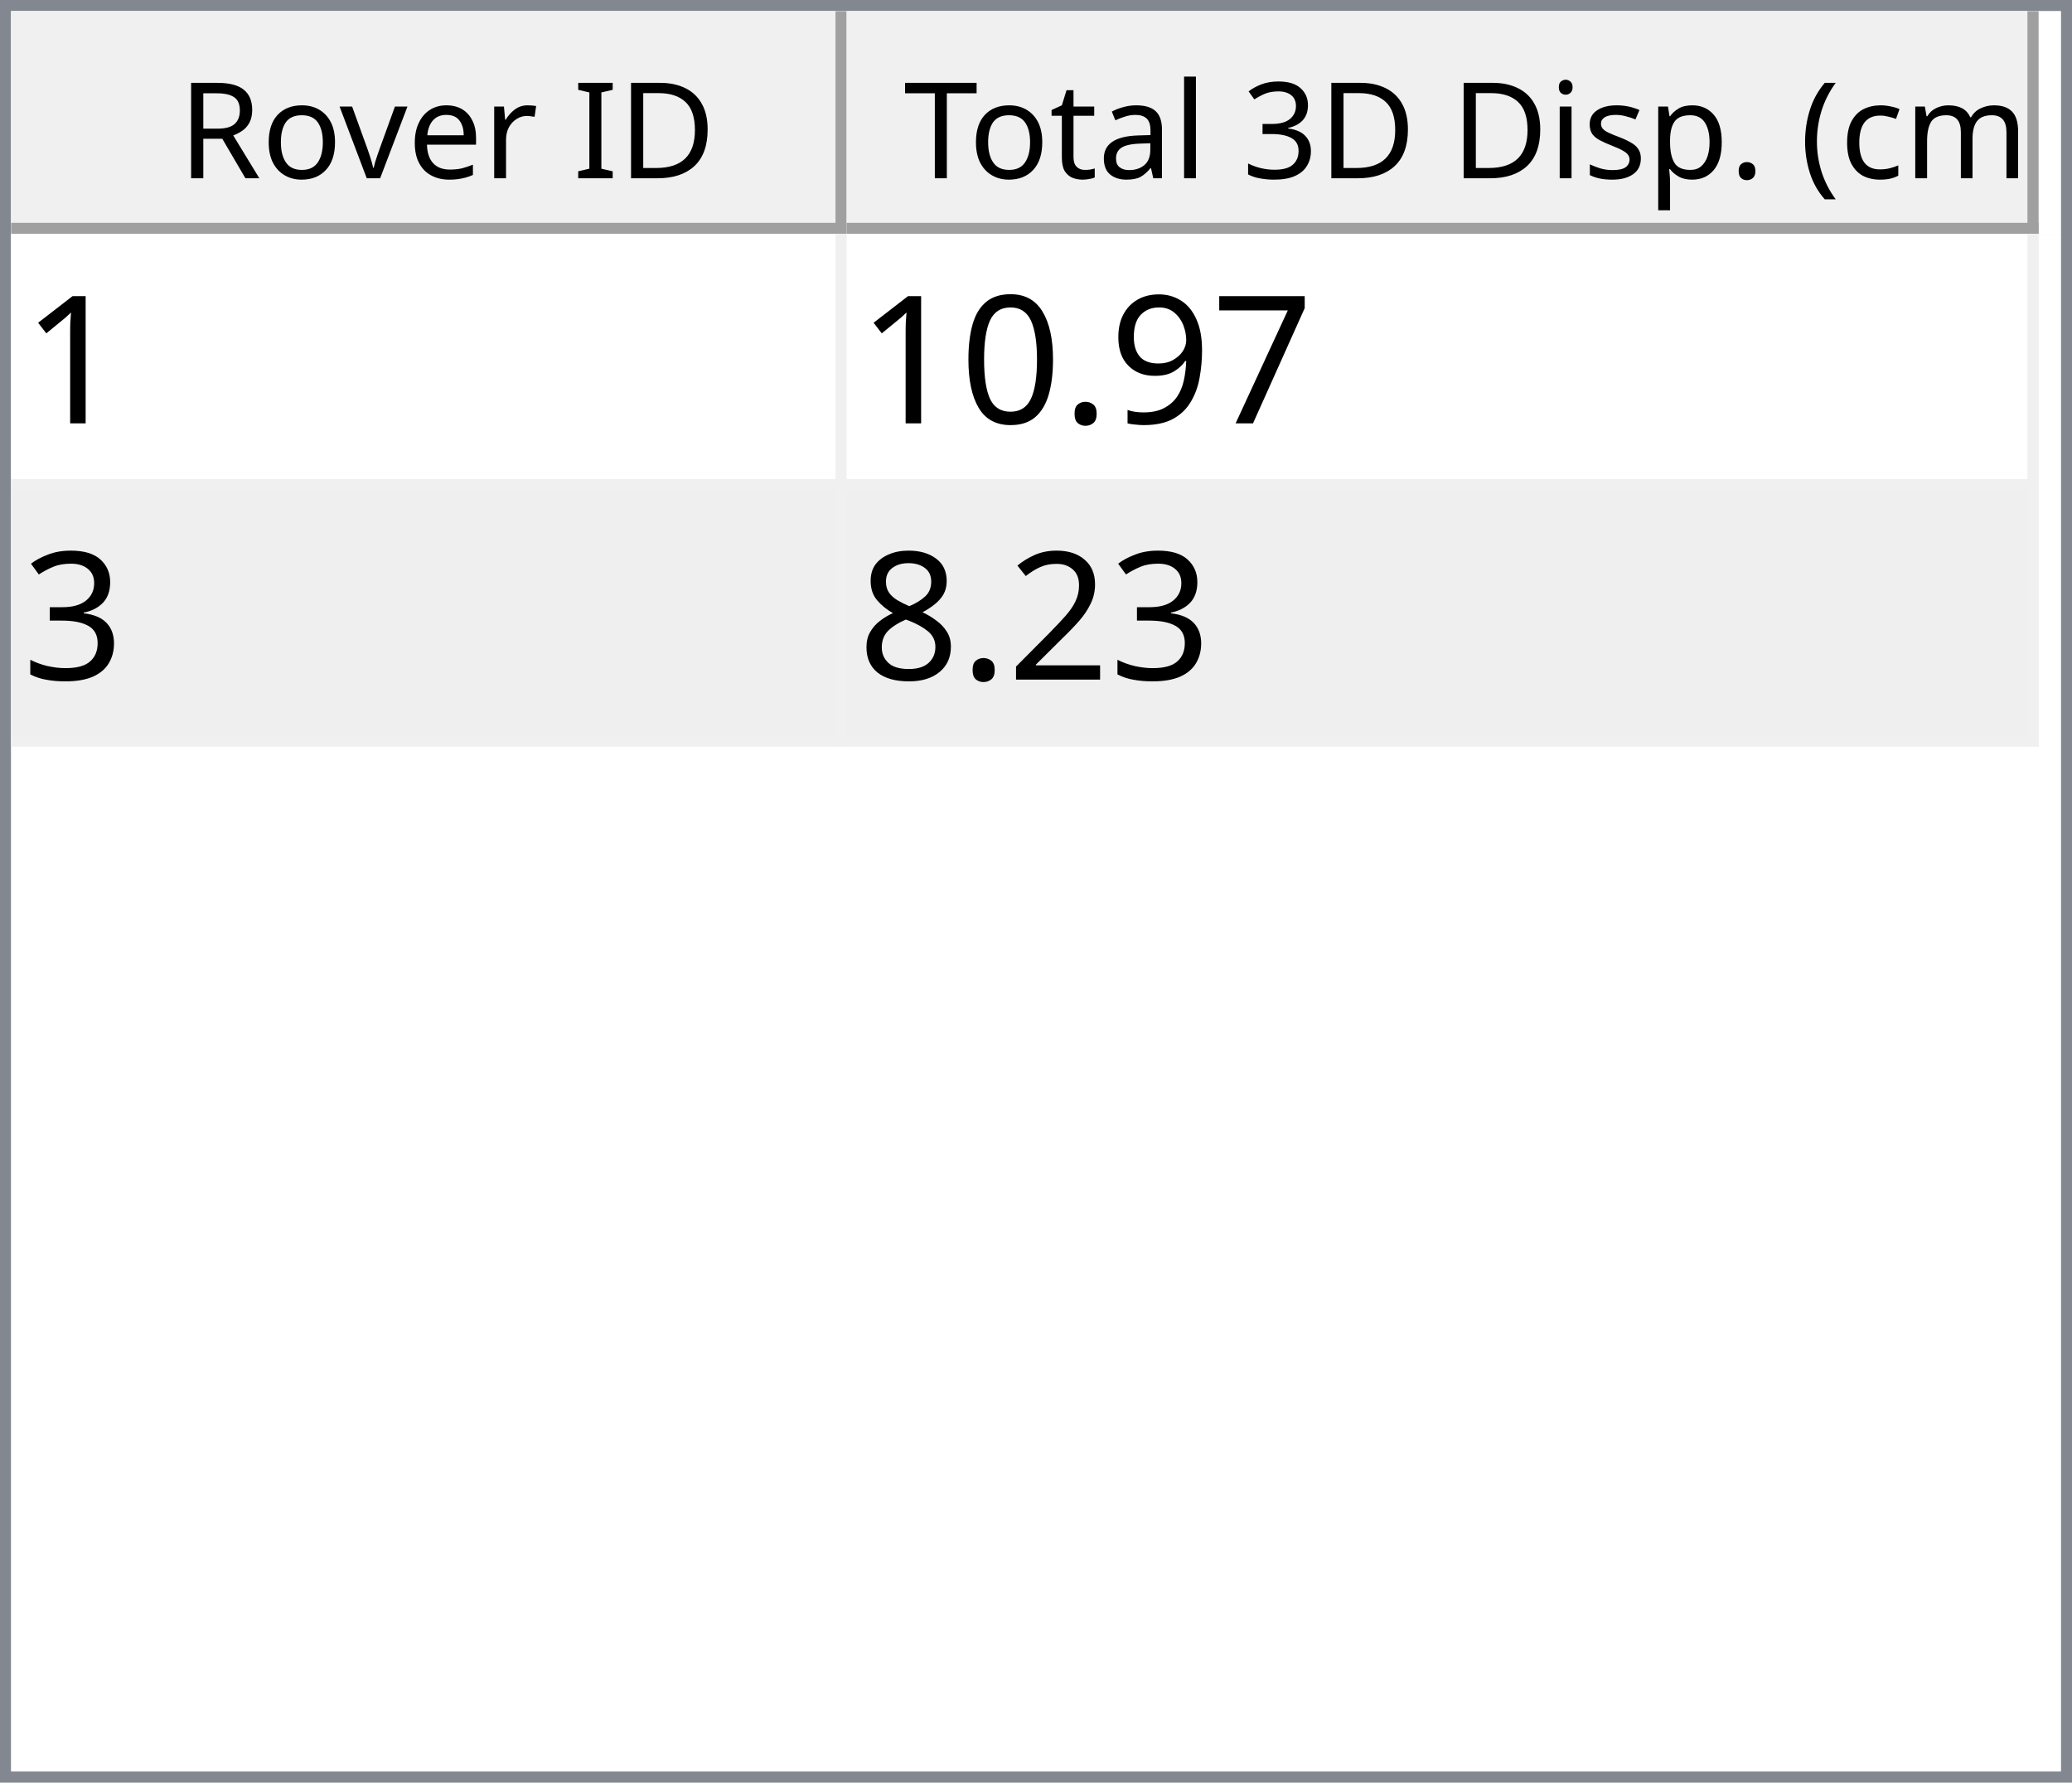
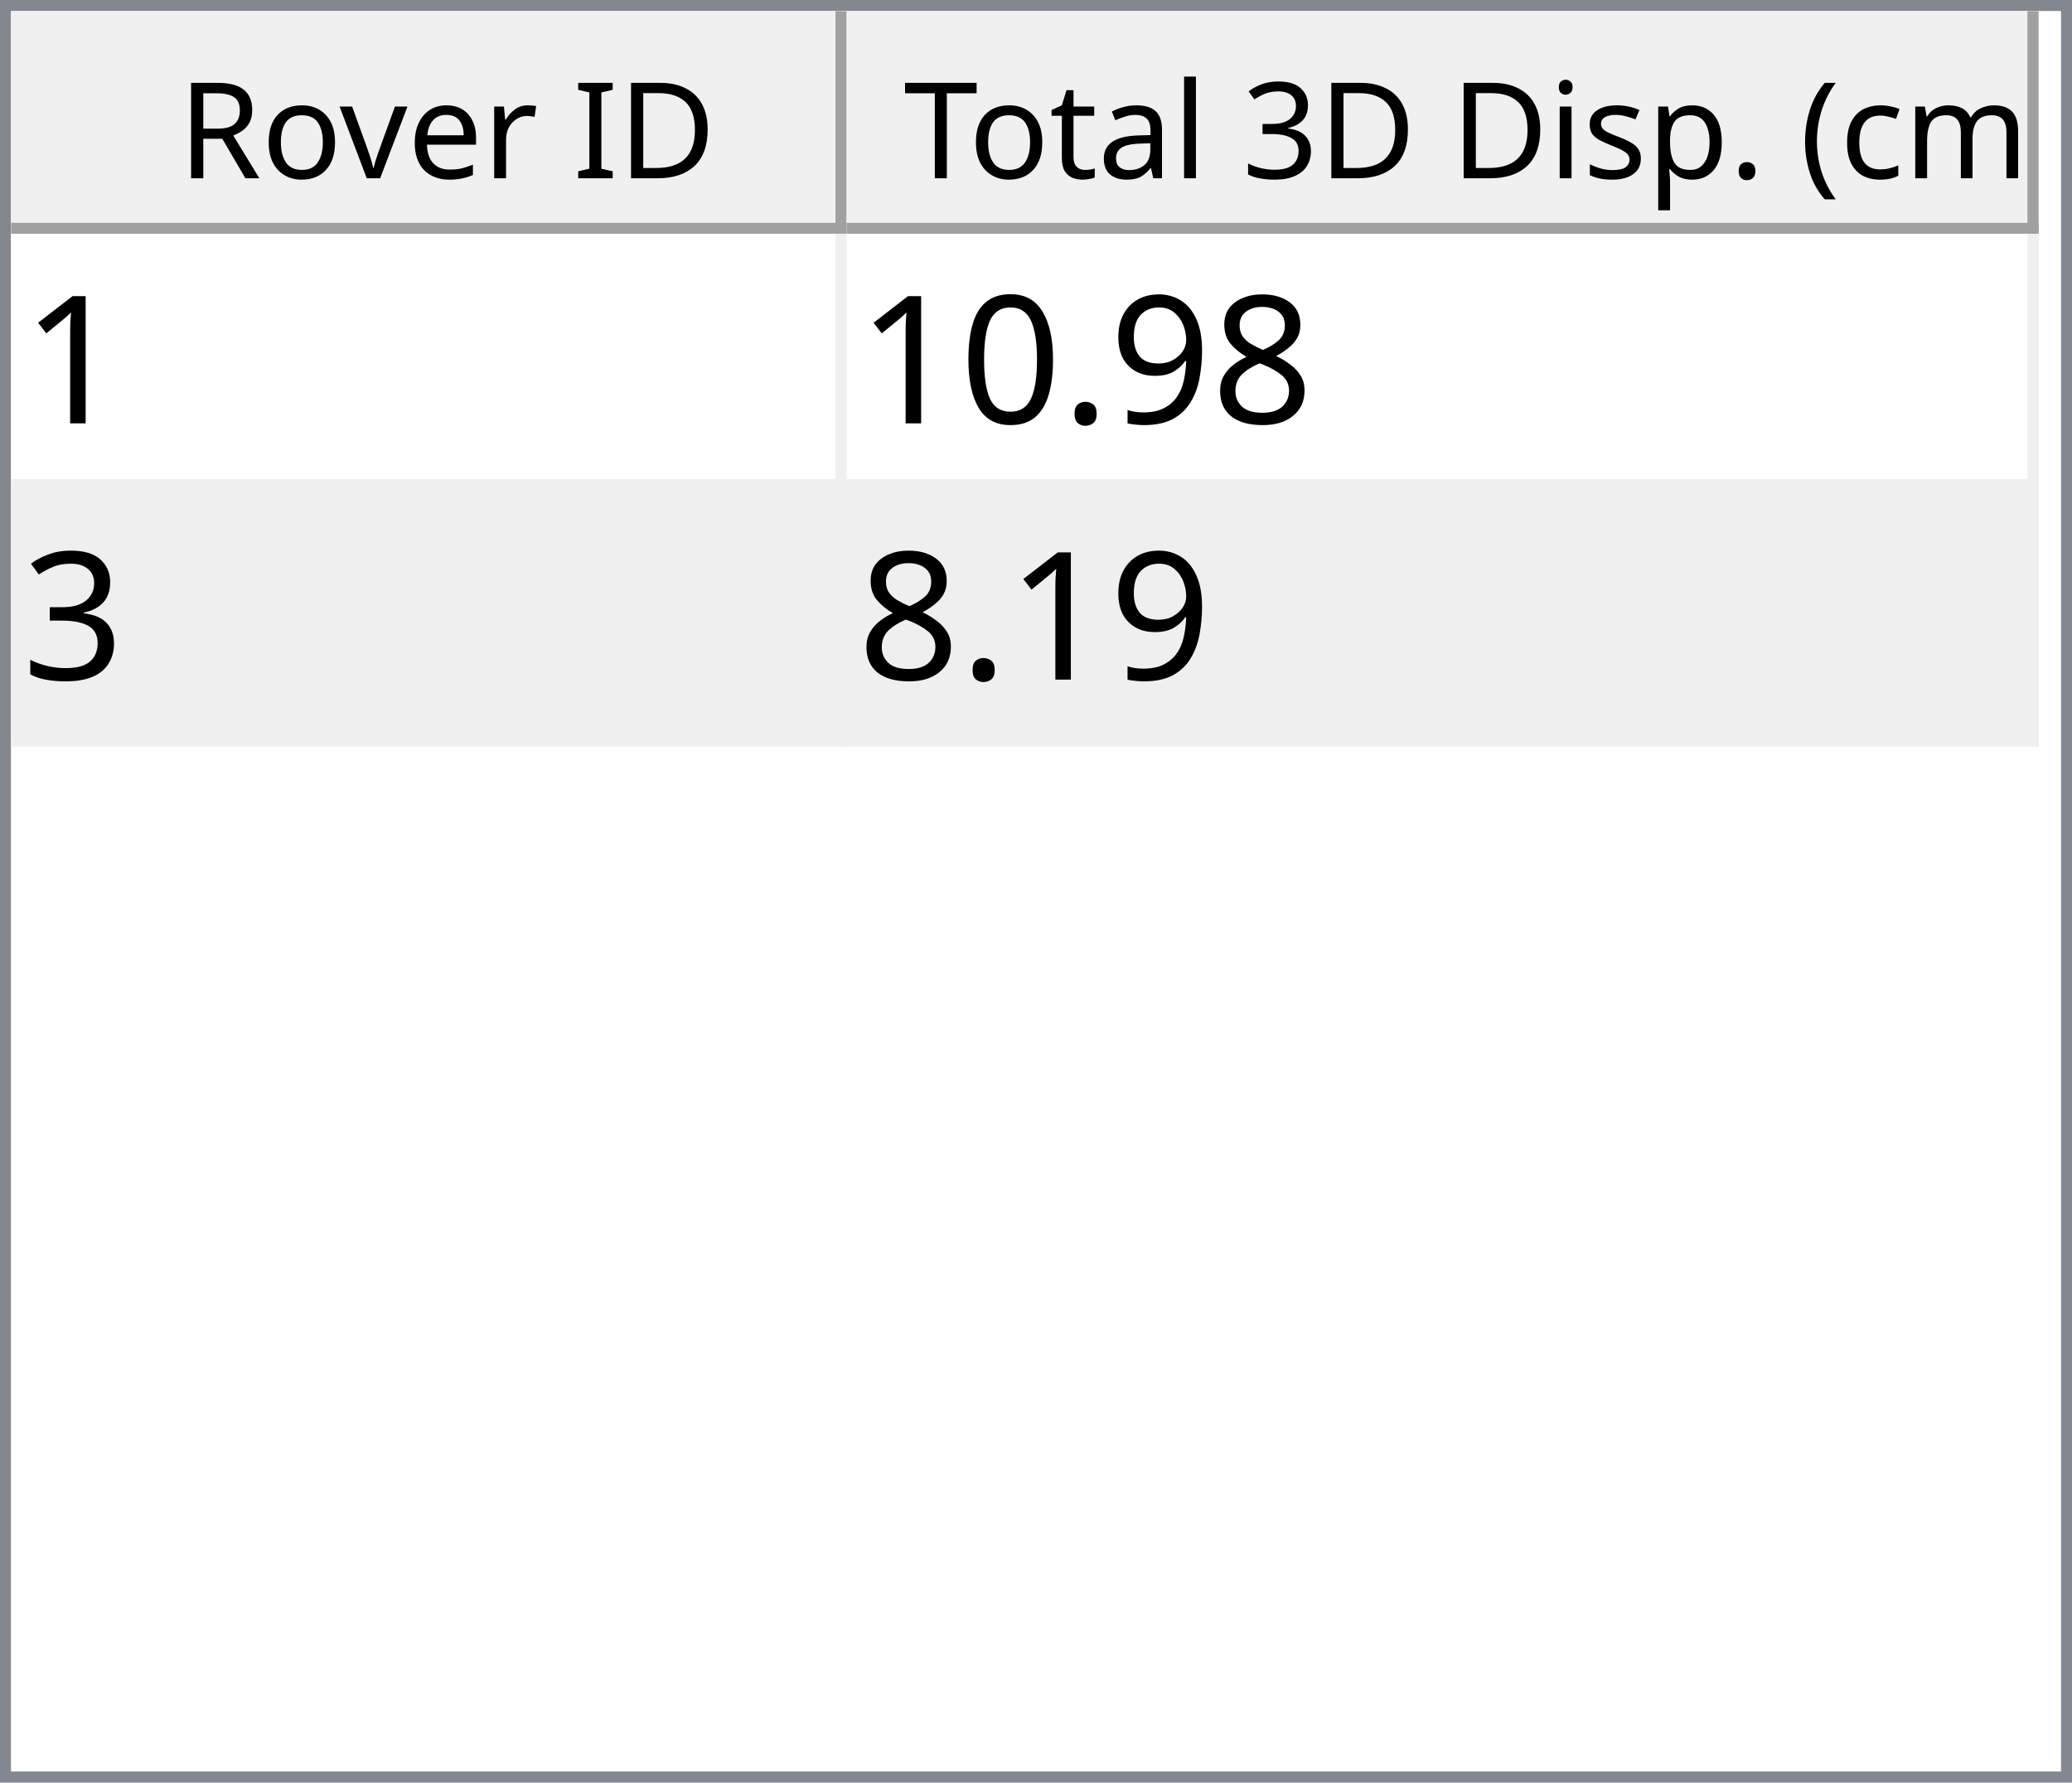
<svg xmlns="http://www.w3.org/2000/svg" style="fill-opacity:1; color-rendering:auto; color-interpolation:auto; text-rendering:auto; stroke:black; stroke-linecap:square; stroke-miterlimit:10; shape-rendering:auto; stroke-opacity:1; fill:black; stroke-dasharray:none; font-weight:normal; stroke-width:1; font-family:'Dialog'; font-style:normal; stroke-linejoin:miter; font-size:12px; stroke-dashoffset:0; image-rendering:auto;" width="186" height="160">
  <defs id="genericDefs" />
  <g>
    <defs id="defs1">
      <clipPath clipPathUnits="userSpaceOnUse" id="clipPath1">
        <path d="M0 0 L186 0 L186 160 L0 160 L0 0 Z" />
      </clipPath>
      <clipPath clipPathUnits="userSpaceOnUse" id="clipPath2">
        <path d="M0 0 L0 160 L186 160 L186 0 Z" />
      </clipPath>
      <clipPath clipPathUnits="userSpaceOnUse" id="clipPath3">
        <path d="M0 0 L0 20 L184 20 L184 0 Z" />
      </clipPath>
      <clipPath clipPathUnits="userSpaceOnUse" id="clipPath4">
        <path d="M0 0 L0 20 L75 20 L75 0 Z" />
      </clipPath>
      <clipPath clipPathUnits="userSpaceOnUse" id="clipPath5">
        <path d="M1 1 L1 19 L74 19 L74 1 Z" />
      </clipPath>
      <clipPath clipPathUnits="userSpaceOnUse" id="clipPath6">
        <path d="M0 0 L0 18 L73 18 L73 0 Z" />
      </clipPath>
      <clipPath clipPathUnits="userSpaceOnUse" id="clipPath7">
        <path d="M-0.5 -0.5 L-0.5 19.5 L74.5 19.5 L74.5 -0.5 Z" />
      </clipPath>
      <clipPath clipPathUnits="userSpaceOnUse" id="clipPath8">
        <path d="M0 0 L0 20 L107 20 L107 0 Z" />
      </clipPath>
      <clipPath clipPathUnits="userSpaceOnUse" id="clipPath9">
        <path d="M1 1 L1 19 L106 19 L106 1 Z" />
      </clipPath>
      <clipPath clipPathUnits="userSpaceOnUse" id="clipPath10">
        <path d="M0 0 L0 18 L105 18 L105 0 Z" />
      </clipPath>
      <clipPath clipPathUnits="userSpaceOnUse" id="clipPath11">
        <path d="M-0.5 -0.5 L-0.5 19.5 L106.5 19.5 L106.5 -0.5 Z" />
      </clipPath>
      <clipPath clipPathUnits="userSpaceOnUse" id="clipPath12">
        <path d="M0 0 L0 138 L184 138 L184 0 Z" />
      </clipPath>
      <clipPath clipPathUnits="userSpaceOnUse" id="clipPath13">
        <path d="M0 0 L0 46 L182 46 L182 0 Z" />
      </clipPath>
      <clipPath clipPathUnits="userSpaceOnUse" id="clipPath14">
        <path d="M-0.5 -0.5 L-0.5 45.5 L181.5 45.5 L181.5 -0.5 Z" />
      </clipPath>
      <clipPath clipPathUnits="userSpaceOnUse" id="clipPath15">
        <path d="M0 0 L0 22 L74 22 L74 0 Z" />
      </clipPath>
      <clipPath clipPathUnits="userSpaceOnUse" id="clipPath16">
        <path d="M0 0 L0 22 L106 22 L106 0 Z" />
      </clipPath>
      <font horiz-adv-x="64.551" id="font1">
        <font-face ascent="107.91" descent="25.098" units-per-em="100" style="font-style:normal; font-family:Segoe UI; font-weight:normal;" />
        <missing-glyph horiz-adv-x="64.551" d="M8.109 0 L8.109 68.266 L56.453 68.266 L56.453 0 L8.109 0 ZM15.328 7.234 L49.219 7.234 L49.219 61.031 L15.328 61.031 L15.328 7.234 Z" />
        <glyph unicode="D" horiz-adv-x="70.117" d="M9.188 0 L9.188 70.016 L28.516 70.016 Q65.531 70.016 65.531 35.891 Q65.531 19.672 55.25 9.836 Q44.969 0 27.734 0 L9.188 0 ZM17.391 62.594 L17.391 7.422 L27.828 7.422 Q41.609 7.422 49.273 14.797 Q56.938 22.172 56.938 35.688 Q56.938 62.594 28.328 62.594 L17.391 62.594 Z" />
        <glyph unicode="I" horiz-adv-x="26.611" d="M17.391 0 L9.188 0 L9.188 70.016 L17.391 70.016 L17.391 0 Z" />
        <glyph unicode=" " horiz-adv-x="27.393" d="" />
        <glyph unicode="r" horiz-adv-x="34.766" d="M34.188 41.891 Q32.078 43.5 28.125 43.5 Q23 43.5 19.555 38.672 Q16.109 33.844 16.109 25.484 L16.109 0 L8.109 0 L8.109 50 L16.109 50 L16.109 39.703 L16.312 39.703 Q18.016 44.969 21.531 47.922 Q25.047 50.875 29.391 50.875 Q32.516 50.875 34.188 50.203 L34.188 41.891 Z" />
        <glyph unicode="e" horiz-adv-x="52.295" d="M48.297 23 L12.984 23 Q13.188 14.656 17.484 10.109 Q21.781 5.562 29.297 5.562 Q37.75 5.562 44.828 11.141 L44.828 3.609 Q38.234 -1.172 27.391 -1.172 Q16.797 -1.172 10.742 5.641 Q4.688 12.453 4.688 24.812 Q4.688 36.469 11.305 43.82 Q17.922 51.172 27.734 51.172 Q37.547 51.172 42.922 44.828 Q48.297 38.484 48.297 27.203 L48.297 23 ZM40.094 29.781 Q40.047 36.719 36.75 40.578 Q33.453 44.438 27.594 44.438 Q21.922 44.438 17.969 40.383 Q14.016 36.328 13.094 29.781 L40.094 29.781 Z" />
        <glyph unicode="v" horiz-adv-x="47.9" d="M47.406 50 L27.484 0 L19.625 0 L0.688 50 L9.469 50 L22.172 13.672 Q23.578 9.672 23.922 6.688 L24.125 6.688 Q24.609 10.453 25.688 13.484 L38.969 50 L47.406 50 Z" />
        <glyph unicode="o" horiz-adv-x="58.594" d="M29 -1.172 Q17.922 -1.172 11.305 5.836 Q4.688 12.844 4.688 24.422 Q4.688 37.016 11.57 44.094 Q18.453 51.172 30.172 51.172 Q41.359 51.172 47.633 44.289 Q53.906 37.406 53.906 25.203 Q53.906 13.234 47.141 6.031 Q40.375 -1.172 29 -1.172 ZM29.594 44.438 Q21.875 44.438 17.383 39.188 Q12.891 33.938 12.891 24.703 Q12.891 15.828 17.43 10.695 Q21.969 5.562 29.594 5.562 Q37.359 5.562 41.531 10.594 Q45.703 15.625 45.703 24.906 Q45.703 34.281 41.531 39.359 Q37.359 44.438 29.594 44.438 Z" />
        <glyph unicode="R" horiz-adv-x="59.814" d="M59.375 0 L49.609 0 L37.891 19.625 Q36.281 22.359 34.766 24.289 Q33.25 26.219 31.664 27.438 Q30.078 28.656 28.25 29.219 Q26.422 29.781 24.125 29.781 L17.391 29.781 L17.391 0 L9.188 0 L9.188 70.016 L30.078 70.016 Q34.672 70.016 38.555 68.867 Q42.438 67.719 45.289 65.375 Q48.141 63.031 49.758 59.547 Q51.375 56.062 51.375 51.375 Q51.375 47.703 50.273 44.656 Q49.172 41.609 47.148 39.211 Q45.125 36.812 42.266 35.133 Q39.406 33.453 35.844 32.516 L35.844 32.328 Q37.594 31.547 38.891 30.547 Q40.188 29.547 41.359 28.18 Q42.531 26.812 43.68 25.078 Q44.828 23.344 46.234 21.047 L59.375 0 ZM17.391 62.594 L17.391 37.203 L28.516 37.203 Q31.594 37.203 34.203 38.133 Q36.812 39.062 38.719 40.797 Q40.625 42.531 41.703 45.047 Q42.781 47.562 42.781 50.688 Q42.781 56.297 39.141 59.445 Q35.5 62.594 28.609 62.594 L17.391 62.594 Z" />
        <glyph unicode=")" horiz-adv-x="30.176" d="M8.297 -15.922 L1.172 -15.922 Q16.406 2.344 16.406 26.812 Q16.406 51.469 1.078 70.016 L8.297 70.016 Q23.531 52.156 23.531 26.703 Q23.531 1.375 8.297 -15.922 Z" />
        <glyph unicode="m" horiz-adv-x="86.133" d="M79.109 0 L71.094 0 L71.094 28.719 Q71.094 37.016 68.531 40.727 Q65.969 44.438 59.906 44.438 Q54.781 44.438 51.195 39.75 Q47.609 35.062 47.609 28.516 L47.609 0 L39.594 0 L39.594 29.688 Q39.594 44.438 28.219 44.438 Q22.953 44.438 19.531 40.016 Q16.109 35.594 16.109 28.516 L16.109 0 L8.109 0 L8.109 50 L16.109 50 L16.109 42.094 L16.312 42.094 Q21.625 51.172 31.844 51.172 Q36.969 51.172 40.773 48.312 Q44.578 45.453 46 40.828 Q51.562 51.172 62.594 51.172 Q79.109 51.172 79.109 30.812 L79.109 0 Z" />
        <glyph unicode="c" horiz-adv-x="46.191" d="M42.188 2.297 Q36.422 -1.172 28.516 -1.172 Q17.828 -1.172 11.258 5.789 Q4.688 12.75 4.688 23.828 Q4.688 36.188 11.766 43.68 Q18.844 51.172 30.672 51.172 Q37.25 51.172 42.281 48.734 L42.281 40.531 Q36.719 44.438 30.375 44.438 Q22.703 44.438 17.797 38.945 Q12.891 33.453 12.891 24.516 Q12.891 15.719 17.508 10.641 Q22.125 5.562 29.891 5.562 Q36.422 5.562 42.188 9.906 L42.188 2.297 Z" />
        <glyph unicode="(" horiz-adv-x="30.176" d="M29.109 -15.922 L21.969 -15.922 Q6.844 1.375 6.844 26.703 Q6.844 52.156 21.969 70.016 L29.203 70.016 Q13.875 51.469 13.875 26.812 Q13.875 2.344 29.109 -15.922 Z" />
        <glyph unicode="." horiz-adv-x="21.68" d="M10.891 -1.078 Q8.641 -1.078 7.055 0.539 Q5.469 2.156 5.469 4.391 Q5.469 6.641 7.055 8.273 Q8.641 9.906 10.891 9.906 Q13.188 9.906 14.797 8.273 Q16.406 6.641 16.406 4.391 Q16.406 2.156 14.797 0.539 Q13.188 -1.078 10.891 -1.078 Z" />
        <glyph unicode="p" horiz-adv-x="58.789" d="M16.312 7.234 L16.109 7.234 L16.109 -23 L8.109 -23 L8.109 50 L16.109 50 L16.109 41.219 L16.312 41.219 Q22.219 51.172 33.594 51.172 Q43.266 51.172 48.688 44.461 Q54.109 37.75 54.109 26.469 Q54.109 13.922 48 6.375 Q41.891 -1.172 31.297 -1.172 Q21.578 -1.172 16.312 7.234 ZM16.109 27.391 L16.109 20.406 Q16.109 14.203 20.141 9.883 Q24.172 5.562 30.375 5.562 Q37.641 5.562 41.773 11.133 Q45.906 16.703 45.906 26.609 Q45.906 34.969 42.047 39.703 Q38.188 44.438 31.594 44.438 Q24.609 44.438 20.359 39.578 Q16.109 34.719 16.109 27.391 Z" />
        <glyph unicode="s" horiz-adv-x="42.432" d="M5.078 1.812 L5.078 10.406 Q11.625 5.562 19.484 5.562 Q30.031 5.562 30.031 12.594 Q30.031 14.594 29.125 15.992 Q28.219 17.391 26.68 18.461 Q25.141 19.531 23.07 20.383 Q21 21.234 18.609 22.172 Q15.281 23.484 12.766 24.828 Q10.25 26.172 8.57 27.859 Q6.891 29.547 6.031 31.695 Q5.172 33.844 5.172 36.719 Q5.172 40.234 6.789 42.945 Q8.406 45.656 11.086 47.484 Q13.766 49.312 17.211 50.242 Q20.656 51.172 24.312 51.172 Q30.812 51.172 35.938 48.922 L35.938 40.828 Q30.422 44.438 23.25 44.438 Q21 44.438 19.195 43.922 Q17.391 43.406 16.094 42.477 Q14.797 41.547 14.086 40.258 Q13.375 38.969 13.375 37.406 Q13.375 35.453 14.086 34.133 Q14.797 32.812 16.164 31.789 Q17.531 30.766 19.484 29.938 Q21.438 29.109 23.922 28.125 Q27.25 26.859 29.883 25.516 Q32.516 24.172 34.375 22.484 Q36.234 20.797 37.234 18.602 Q38.234 16.406 38.234 13.375 Q38.234 9.672 36.602 6.938 Q34.969 4.203 32.234 2.398 Q29.5 0.594 25.93 -0.289 Q22.359 -1.172 18.453 -1.172 Q10.75 -1.172 5.078 1.812 Z" />
        <glyph unicode="i" horiz-adv-x="24.219" d="M12.203 62.703 Q10.062 62.703 8.547 64.164 Q7.031 65.625 7.031 67.875 Q7.031 70.125 8.547 71.609 Q10.062 73.094 12.203 73.094 Q14.406 73.094 15.945 71.609 Q17.484 70.125 17.484 67.875 Q17.484 65.719 15.945 64.211 Q14.406 62.703 12.203 62.703 ZM16.109 0 L8.109 0 L8.109 50 L16.109 50 L16.109 0 Z" />
        <glyph unicode="3" horiz-adv-x="53.906" d="M46.531 19.828 Q46.531 15.094 44.75 11.211 Q42.969 7.328 39.719 4.57 Q36.469 1.812 31.93 0.297 Q27.391 -1.219 21.922 -1.219 Q11.922 -1.219 6 2.594 L6 11.188 Q13.094 5.609 22.219 5.609 Q25.875 5.609 28.828 6.539 Q31.781 7.469 33.906 9.227 Q36.031 10.984 37.18 13.477 Q38.328 15.969 38.328 19.094 Q38.328 32.812 18.797 32.812 L12.984 32.812 L12.984 39.594 L18.5 39.594 Q35.797 39.594 35.797 52.484 Q35.797 64.406 22.609 64.406 Q15.188 64.406 8.688 59.422 L8.688 67.188 Q15.375 71.188 24.609 71.188 Q29 71.188 32.57 69.969 Q36.141 68.75 38.68 66.555 Q41.219 64.359 42.609 61.281 Q44 58.203 44 54.5 Q44 40.672 30.031 36.719 L30.031 36.531 Q33.594 36.141 36.625 34.797 Q39.656 33.453 41.852 31.305 Q44.047 29.156 45.289 26.25 Q46.531 23.344 46.531 19.828 Z" />
        <glyph unicode="l" horiz-adv-x="24.219" d="M16.109 0 L8.109 0 L8.109 74.031 L16.109 74.031 L16.109 0 Z" />
        <glyph unicode="a" horiz-adv-x="50.879" d="M43.891 0 L35.891 0 L35.891 7.812 L35.688 7.812 Q30.469 -1.172 20.312 -1.172 Q12.844 -1.172 8.617 2.781 Q4.391 6.734 4.391 13.281 Q4.391 27.297 20.906 29.594 L35.891 31.688 Q35.891 44.438 25.594 44.438 Q16.547 44.438 9.281 38.281 L9.281 46.484 Q16.656 51.172 26.266 51.172 Q43.891 51.172 43.891 32.516 L43.891 0 ZM35.891 25.297 L23.828 23.641 Q18.266 22.859 15.43 20.875 Q12.594 18.891 12.594 13.875 Q12.594 10.203 15.211 7.883 Q17.828 5.562 22.172 5.562 Q28.125 5.562 32.008 9.742 Q35.891 13.922 35.891 20.312 L35.891 25.297 Z" />
        <glyph unicode="t" horiz-adv-x="33.887" d="M31.297 0.484 Q28.469 -1.078 23.828 -1.078 Q10.688 -1.078 10.688 13.578 L10.688 43.172 L2.094 43.172 L2.094 50 L10.688 50 L10.688 62.203 L18.703 64.797 L18.703 50 L31.297 50 L31.297 43.172 L18.703 43.172 L18.703 14.984 Q18.703 9.969 20.414 7.82 Q22.125 5.672 26.078 5.672 Q29.109 5.672 31.297 7.328 L31.297 0.484 Z" />
        <glyph unicode="T" horiz-adv-x="52.393" d="M50.594 62.594 L30.375 62.594 L30.375 0 L22.172 0 L22.172 62.594 L2 62.594 L2 70.016 L50.594 70.016 L50.594 62.594 Z" />
      </font>
      <font horiz-adv-x="75.0" id="font2">
        <font-face ascent="100.537" descent="21.973" units-per-em="100" style="font-style:normal; font-family:sans-serif; font-weight:normal;" />
        <missing-glyph horiz-adv-x="75.0" d="M12.5 0 L12.5 62.5 L62.5 62.5 L62.5 0 L12.5 0 ZM14.062 1.562 L60.938 1.562 L60.938 60.938 L14.062 60.938 L14.062 1.562 Z" />
        <glyph unicode="1" horiz-adv-x="55.615" d="M37.25 0 L28.469 0 L28.469 56 Q25.297 52.984 20.141 49.953 Q14.984 46.922 10.891 45.406 L10.891 53.906 Q18.266 57.375 23.781 62.305 Q29.297 67.234 31.594 71.875 L37.25 71.875 L37.25 0 Z" />
-         <glyph unicode="7" horiz-adv-x="55.615" d="M4.734 62.203 L4.734 70.656 L51.078 70.656 L51.078 63.812 Q44.234 56.547 37.523 44.484 Q30.812 32.422 27.156 19.672 Q24.516 10.688 23.781 0 L14.75 0 Q14.891 8.453 18.062 20.414 Q21.234 32.375 27.172 43.484 Q33.109 54.594 39.797 62.203 L4.734 62.203 Z" />
+         <glyph unicode="8" horiz-adv-x="55.615" d="M17.672 38.812 Q12.203 40.828 9.57 44.539 Q6.938 48.25 6.938 53.422 Q6.938 61.234 12.555 66.555 Q18.172 71.875 27.484 71.875 Q36.859 71.875 42.578 66.43 Q48.297 60.984 48.297 53.172 Q48.297 48.188 45.68 44.508 Q43.062 40.828 37.75 38.812 Q44.344 36.672 47.781 31.883 Q51.219 27.094 51.219 20.453 Q51.219 11.281 44.727 5.031 Q38.234 -1.219 27.641 -1.219 Q17.047 -1.219 10.547 5.055 Q4.047 11.328 4.047 20.703 Q4.047 27.688 7.594 32.398 Q11.141 37.109 17.672 38.812 ZM15.922 53.719 Q15.922 48.641 19.195 45.414 Q22.469 42.188 27.688 42.188 Q32.766 42.188 36.016 45.383 Q39.266 48.578 39.266 53.219 Q39.266 58.062 35.914 61.359 Q32.562 64.656 27.594 64.656 Q22.562 64.656 19.242 61.43 Q15.922 58.203 15.922 53.719 ZM13.094 20.656 Q13.094 16.891 14.875 13.375 Q16.656 9.859 20.172 7.93 Q23.688 6 27.734 6 Q34.031 6 38.133 10.055 Q42.234 14.109 42.234 20.359 Q42.234 26.703 38.016 30.859 Q33.797 35.016 27.438 35.016 Q21.234 35.016 17.164 30.914 Q13.094 26.812 13.094 20.656 Z" />
        <glyph unicode="9" horiz-adv-x="55.615" d="M5.469 16.547 L13.922 17.328 Q14.984 11.375 18.016 8.688 Q21.047 6 25.781 6 Q29.828 6 32.883 7.859 Q35.938 9.719 37.891 12.82 Q39.844 15.922 41.164 21.195 Q42.484 26.469 42.484 31.938 Q42.484 32.516 42.438 33.688 Q39.797 29.5 35.234 26.883 Q30.672 24.266 25.344 24.266 Q16.453 24.266 10.305 30.711 Q4.156 37.156 4.156 47.703 Q4.156 58.594 10.578 65.234 Q17 71.875 26.656 71.875 Q33.641 71.875 39.43 68.117 Q45.219 64.359 48.219 57.398 Q51.219 50.438 51.219 37.25 Q51.219 23.531 48.242 15.406 Q45.266 7.281 39.383 3.031 Q33.5 -1.219 25.594 -1.219 Q17.188 -1.219 11.867 3.445 Q6.547 8.109 5.469 16.547 ZM41.453 48.141 Q41.453 55.719 37.43 60.156 Q33.406 64.594 27.734 64.594 Q21.875 64.594 17.531 59.812 Q13.188 55.031 13.188 47.406 Q13.188 40.578 17.312 36.305 Q21.438 32.031 27.484 32.031 Q33.594 32.031 37.523 36.305 Q41.453 40.578 41.453 48.141 Z" />
        <glyph unicode="." horiz-adv-x="27.783" d="M9.078 0 L9.078 10.016 L19.094 10.016 L19.094 0 L9.078 0 Z" />
        <glyph unicode="0" horiz-adv-x="55.615" d="M4.156 35.297 Q4.156 48 6.766 55.742 Q9.375 63.484 14.523 67.68 Q19.672 71.875 27.484 71.875 Q33.25 71.875 37.594 69.555 Q41.938 67.234 44.773 62.867 Q47.609 58.5 49.219 52.227 Q50.828 45.953 50.828 35.297 Q50.828 22.703 48.242 14.969 Q45.656 7.234 40.508 3.008 Q35.359 -1.219 27.484 -1.219 Q17.141 -1.219 11.234 6.203 Q4.156 15.141 4.156 35.297 ZM13.188 35.297 Q13.188 17.672 17.312 11.836 Q21.438 6 27.484 6 Q33.547 6 37.672 11.859 Q41.797 17.719 41.797 35.297 Q41.797 52.984 37.672 58.789 Q33.547 64.594 27.391 64.594 Q21.344 64.594 17.719 59.469 Q13.188 52.938 13.188 35.297 Z" />
        <glyph unicode="3" horiz-adv-x="55.615" d="M4.203 18.891 L12.984 20.062 Q14.5 12.594 18.141 9.297 Q21.781 6 27 6 Q33.203 6 37.477 10.297 Q41.75 14.594 41.75 20.953 Q41.75 27 37.797 30.93 Q33.844 34.859 27.734 34.859 Q25.25 34.859 21.531 33.891 L22.516 41.609 Q23.391 41.5 23.922 41.5 Q29.547 41.5 34.039 44.43 Q38.531 47.359 38.531 53.469 Q38.531 58.297 35.258 61.477 Q31.984 64.656 26.812 64.656 Q21.688 64.656 18.266 61.43 Q14.844 58.203 13.875 51.766 L5.078 53.328 Q6.688 62.156 12.398 67.016 Q18.109 71.875 26.609 71.875 Q32.469 71.875 37.398 69.359 Q42.328 66.844 44.945 62.5 Q47.562 58.156 47.562 53.266 Q47.562 48.641 45.07 44.828 Q42.578 41.016 37.703 38.766 Q44.047 37.312 47.562 32.695 Q51.078 28.078 51.078 21.141 Q51.078 11.766 44.242 5.25 Q37.406 -1.266 26.953 -1.266 Q17.531 -1.266 11.305 4.352 Q5.078 9.969 4.203 18.891 Z" />
-         <glyph unicode="2" horiz-adv-x="55.615" d="M50.344 8.453 L50.344 0 L3.031 0 Q2.938 3.172 4.047 6.109 Q5.859 10.938 9.836 15.625 Q13.812 20.312 21.344 26.469 Q33.016 36.031 37.117 41.625 Q41.219 47.219 41.219 52.203 Q41.219 57.422 37.477 61.008 Q33.734 64.594 27.734 64.594 Q21.391 64.594 17.578 60.789 Q13.766 56.984 13.719 50.25 L4.688 51.172 Q5.609 61.281 11.664 66.578 Q17.719 71.875 27.938 71.875 Q38.234 71.875 44.242 66.164 Q50.25 60.453 50.25 52 Q50.25 47.703 48.492 43.555 Q46.734 39.406 42.656 34.812 Q38.578 30.219 29.109 22.219 Q21.188 15.578 18.945 13.211 Q16.703 10.844 15.234 8.453 L50.344 8.453 Z" />
-         <glyph unicode="8" horiz-adv-x="55.615" d="M17.672 38.812 Q12.203 40.828 9.57 44.539 Q6.938 48.25 6.938 53.422 Q6.938 61.234 12.555 66.555 Q18.172 71.875 27.484 71.875 Q36.859 71.875 42.578 66.43 Q48.297 60.984 48.297 53.172 Q48.297 48.188 45.68 44.508 Q43.062 40.828 37.75 38.812 Q44.344 36.672 47.781 31.883 Q51.219 27.094 51.219 20.453 Q51.219 11.281 44.727 5.031 Q38.234 -1.219 27.641 -1.219 Q17.047 -1.219 10.547 5.055 Q4.047 11.328 4.047 20.703 Q4.047 27.688 7.594 32.398 Q11.141 37.109 17.672 38.812 ZM15.922 53.719 Q15.922 48.641 19.195 45.414 Q22.469 42.188 27.688 42.188 Q32.766 42.188 36.016 45.383 Q39.266 48.578 39.266 53.219 Q39.266 58.062 35.914 61.359 Q32.562 64.656 27.594 64.656 Q22.562 64.656 19.242 61.43 Q15.922 58.203 15.922 53.719 ZM13.094 20.656 Q13.094 16.891 14.875 13.375 Q16.656 9.859 20.172 7.93 Q23.688 6 27.734 6 Q34.031 6 38.133 10.055 Q42.234 14.109 42.234 20.359 Q42.234 26.703 38.016 30.859 Q33.797 35.016 27.438 35.016 Q21.234 35.016 17.164 30.914 Q13.094 26.812 13.094 20.656 Z" />
      </font>
    </defs>
    <g style="fill:white; stroke:white;">
      <rect x="0" y="0" width="186" style="clip-path:url(#clipPath1); stroke:none;" height="160" />
    </g>
    <g style="fill:white; text-rendering:optimizeSpeed; color-rendering:optimizeSpeed; image-rendering:optimizeSpeed; shape-rendering:crispEdges; stroke:white; color-interpolation:sRGB;">
      <rect x="0" width="186" height="160" y="0" style="stroke:none;" />
      <path style="stroke:none;" d="M0 160 L186 160 L186 0 L0 0 Z" />
    </g>
    <g style="fill:rgb(240,240,240); font-family:'Segoe UI'; stroke:rgb(240,240,240);">
      <rect x="0" y="0" width="186" style="clip-path:url(#clipPath2); stroke:none;" height="160" />
    </g>
    <g style="fill:rgb(130,135,144); font-family:'Segoe UI'; stroke:rgb(130,135,144);">
      <path d="M0 0 L186 0 L186 160 L0 160 L0 0 ZM1 1 L185 1 L185 159 L1 159 L1 1 Z" style="fill-rule:evenodd; clip-path:url(#clipPath2); stroke:none;" />
    </g>
    <g style="fill:white; font-family:'Segoe UI'; stroke:white;" transform="translate(1,1)">
      <rect x="0" y="0" width="184" style="clip-path:url(#clipPath3); stroke:none;" height="20" />
    </g>
    <g style="fill:rgb(240,240,240); font-family:'Segoe UI'; stroke:rgb(240,240,240);" transform="translate(1,1)">
      <rect x="0" y="0" width="75" style="clip-path:url(#clipPath4); stroke:none;" height="20" />
    </g>
    <g style="font-family:'Segoe UI';" transform="translate(2,2)">
      <text x="14" xml:space="preserve" y="14" style="clip-path:url(#clipPath6); stroke:none;">Rover ID</text>
    </g>
    <g style="fill:rgb(160,160,160); font-family:'Segoe UI'; stroke:rgb(160,160,160); stroke-linejoin:bevel;" transform="translate(1.5,1.5)">
      <line x1="74" x2="74" y1="0" style="fill:none; clip-path:url(#clipPath7);" y2="19" />
    </g>
    <g style="fill:rgb(160,160,160); font-family:'Segoe UI'; stroke:rgb(160,160,160); stroke-linejoin:bevel;" transform="matrix(1,0,0,1,1,1) translate(0.5,0.5)">
      <line x1="0" x2="74" y1="19" style="fill:none; clip-path:url(#clipPath7);" y2="19" />
    </g>
    <g style="fill:rgb(240,240,240); font-family:'Segoe UI'; stroke:rgb(240,240,240);" transform="translate(76,1)">
      <rect x="0" y="0" width="107" style="clip-path:url(#clipPath8); stroke:none;" height="20" />
    </g>
    <g style="font-family:'Segoe UI';" transform="translate(77,2)">
      <text x="1" xml:space="preserve" y="14" style="clip-path:url(#clipPath10); stroke:none;"> Total 3D Disp. (cm)</text>
    </g>
    <g style="fill:rgb(160,160,160); font-family:'Segoe UI'; stroke:rgb(160,160,160); stroke-linejoin:bevel;" transform="translate(76.5,1.5)">
      <line x1="106" x2="106" y1="0" style="fill:none; clip-path:url(#clipPath11);" y2="19" />
    </g>
    <g style="fill:rgb(160,160,160); font-family:'Segoe UI'; stroke:rgb(160,160,160); stroke-linejoin:bevel;" transform="matrix(1,0,0,1,76,1) translate(0.5,0.5)">
      <line x1="0" x2="106" y1="19" style="fill:none; clip-path:url(#clipPath11);" y2="19" />
    </g>
    <g style="fill:white; font-family:'Segoe UI'; stroke:white;" transform="translate(1,21)">
      <rect x="0" y="0" width="184" style="clip-path:url(#clipPath12); stroke:none;" height="138" />
    </g>
    <g style="fill:rgb(240,240,240); font-size:16px; font-family:sans-serif; stroke:rgb(240,240,240);" transform="translate(1,21)">
      <rect x="0" y="0" width="182" style="clip-path:url(#clipPath13); stroke:none;" height="46" />
      <line transform="translate(0.5,0.5)" x1="0" x2="181" y1="22" style="clip-path:url(#clipPath14); fill:none; stroke-linejoin:bevel;" y2="22" />
    </g>
    <g transform="matrix(1,0,0,1,1,21) translate(0.5,0.5)" style="fill:rgb(240,240,240); font-size:16px; font-family:sans-serif; stroke:rgb(240,240,240); stroke-linejoin:bevel;">
      <line x1="0" x2="181" y1="45" style="fill:none; clip-path:url(#clipPath14);" y2="45" />
    </g>
    <g transform="matrix(1,0,0,1,1,21) translate(0.5,0.5)" style="fill:rgb(240,240,240); font-size:16px; font-family:sans-serif; stroke:rgb(240,240,240); stroke-linejoin:bevel;">
      <line x1="74" x2="74" y1="0" style="fill:none; clip-path:url(#clipPath14);" y2="45" />
    </g>
    <g transform="matrix(1,0,0,1,1,21) translate(0.5,0.5)" style="fill:rgb(240,240,240); font-size:16px; font-family:sans-serif; stroke:rgb(240,240,240); stroke-linejoin:bevel;">
      <line x1="181" x2="181" y1="0" style="fill:none; clip-path:url(#clipPath14);" y2="45" />
    </g>
    <g style="fill:white; font-size:16px; font-family:sans-serif; stroke:white;" transform="matrix(1,0,0,1,1,21)">
      <rect x="0" y="0" width="74" style="clip-path:url(#clipPath15); stroke:none;" height="22" />
      <text x="1" y="17" style="fill:black; clip-path:url(#clipPath15); stroke:none;" xml:space="preserve">1</text>
    </g>
    <g style="fill:white; font-size:16px; font-family:sans-serif; stroke:white;" transform="matrix(1,0,0,1,1,21) translate(75,0)">
      <rect x="0" y="0" width="106" style="clip-path:url(#clipPath16); stroke:none;" height="22" />
-       <text x="1" y="17" style="fill:black; clip-path:url(#clipPath16); stroke:none;" xml:space="preserve">10.97</text>
+       <text x="1" y="17" style="fill:black; clip-path:url(#clipPath16); stroke:none;" xml:space="preserve">10.98</text>
    </g>
    <g style="fill:rgb(239,239,239); font-size:16px; font-family:sans-serif; stroke:rgb(239,239,239);" transform="matrix(1,0,0,1,1,21) translate(0,23)">
      <rect x="0" y="0" width="74" style="clip-path:url(#clipPath15); stroke:none;" height="22" />
      <text x="1" y="17" style="fill:black; clip-path:url(#clipPath15); stroke:none;" xml:space="preserve">3</text>
    </g>
    <g style="fill:rgb(239,239,239); font-size:16px; font-family:sans-serif; stroke:rgb(239,239,239);" transform="matrix(1,0,0,1,1,21) translate(75,23)">
      <rect x="0" y="0" width="106" style="clip-path:url(#clipPath16); stroke:none;" height="22" />
-       <text x="1" y="17" style="fill:black; clip-path:url(#clipPath16); stroke:none;" xml:space="preserve">8.23</text>
+       <text x="1" y="17" style="fill:black; clip-path:url(#clipPath16); stroke:none;" xml:space="preserve">8.19</text>
    </g>
  </g>
</svg>
